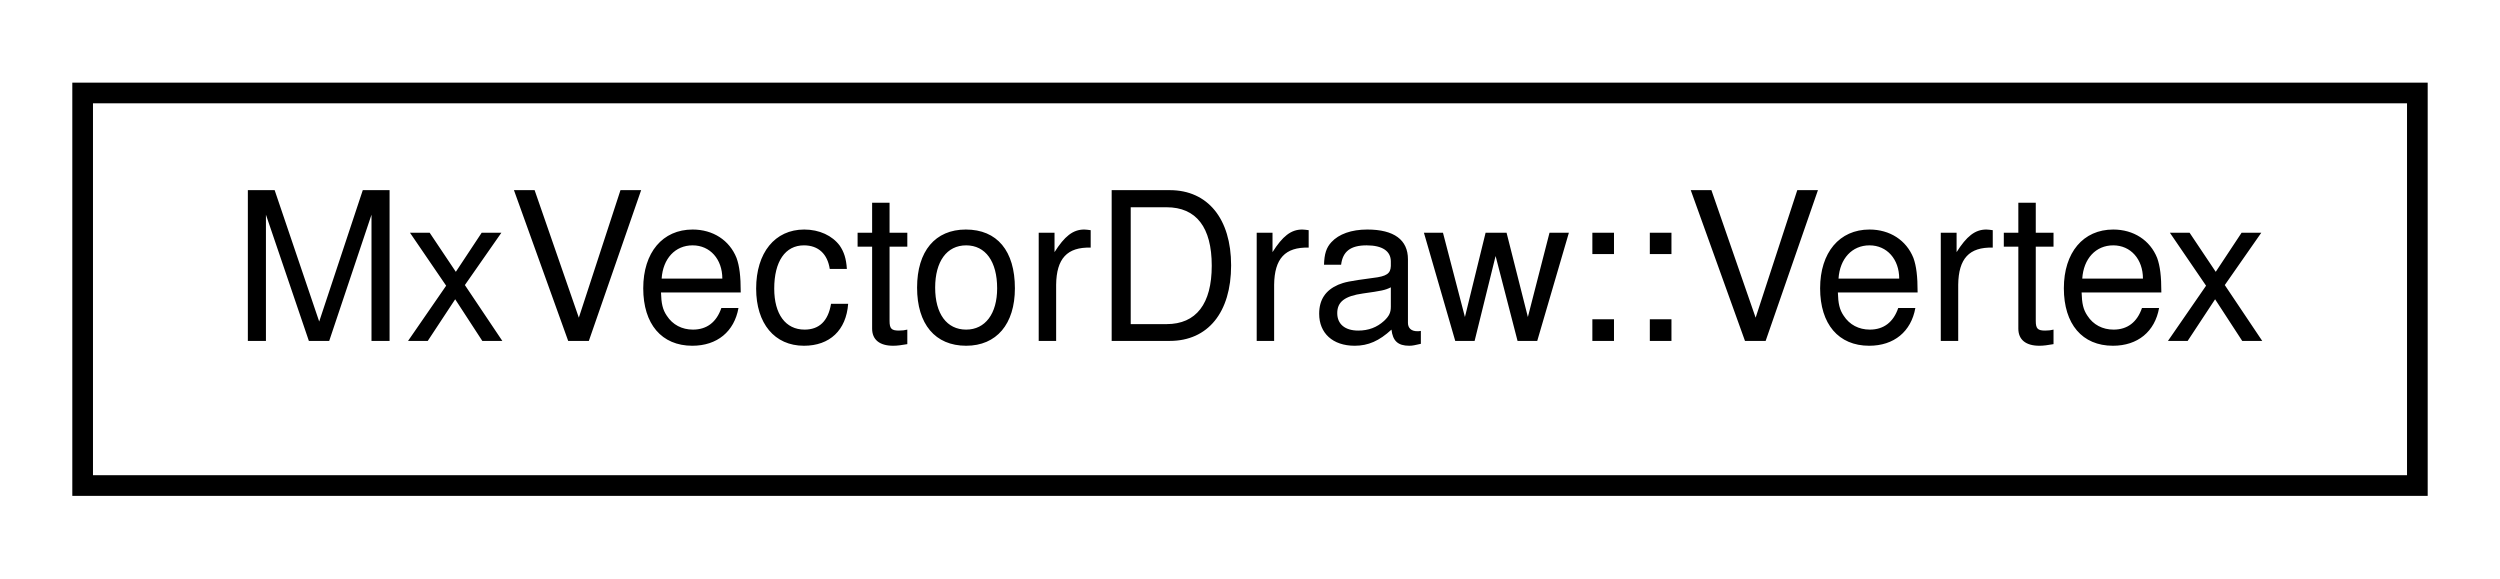
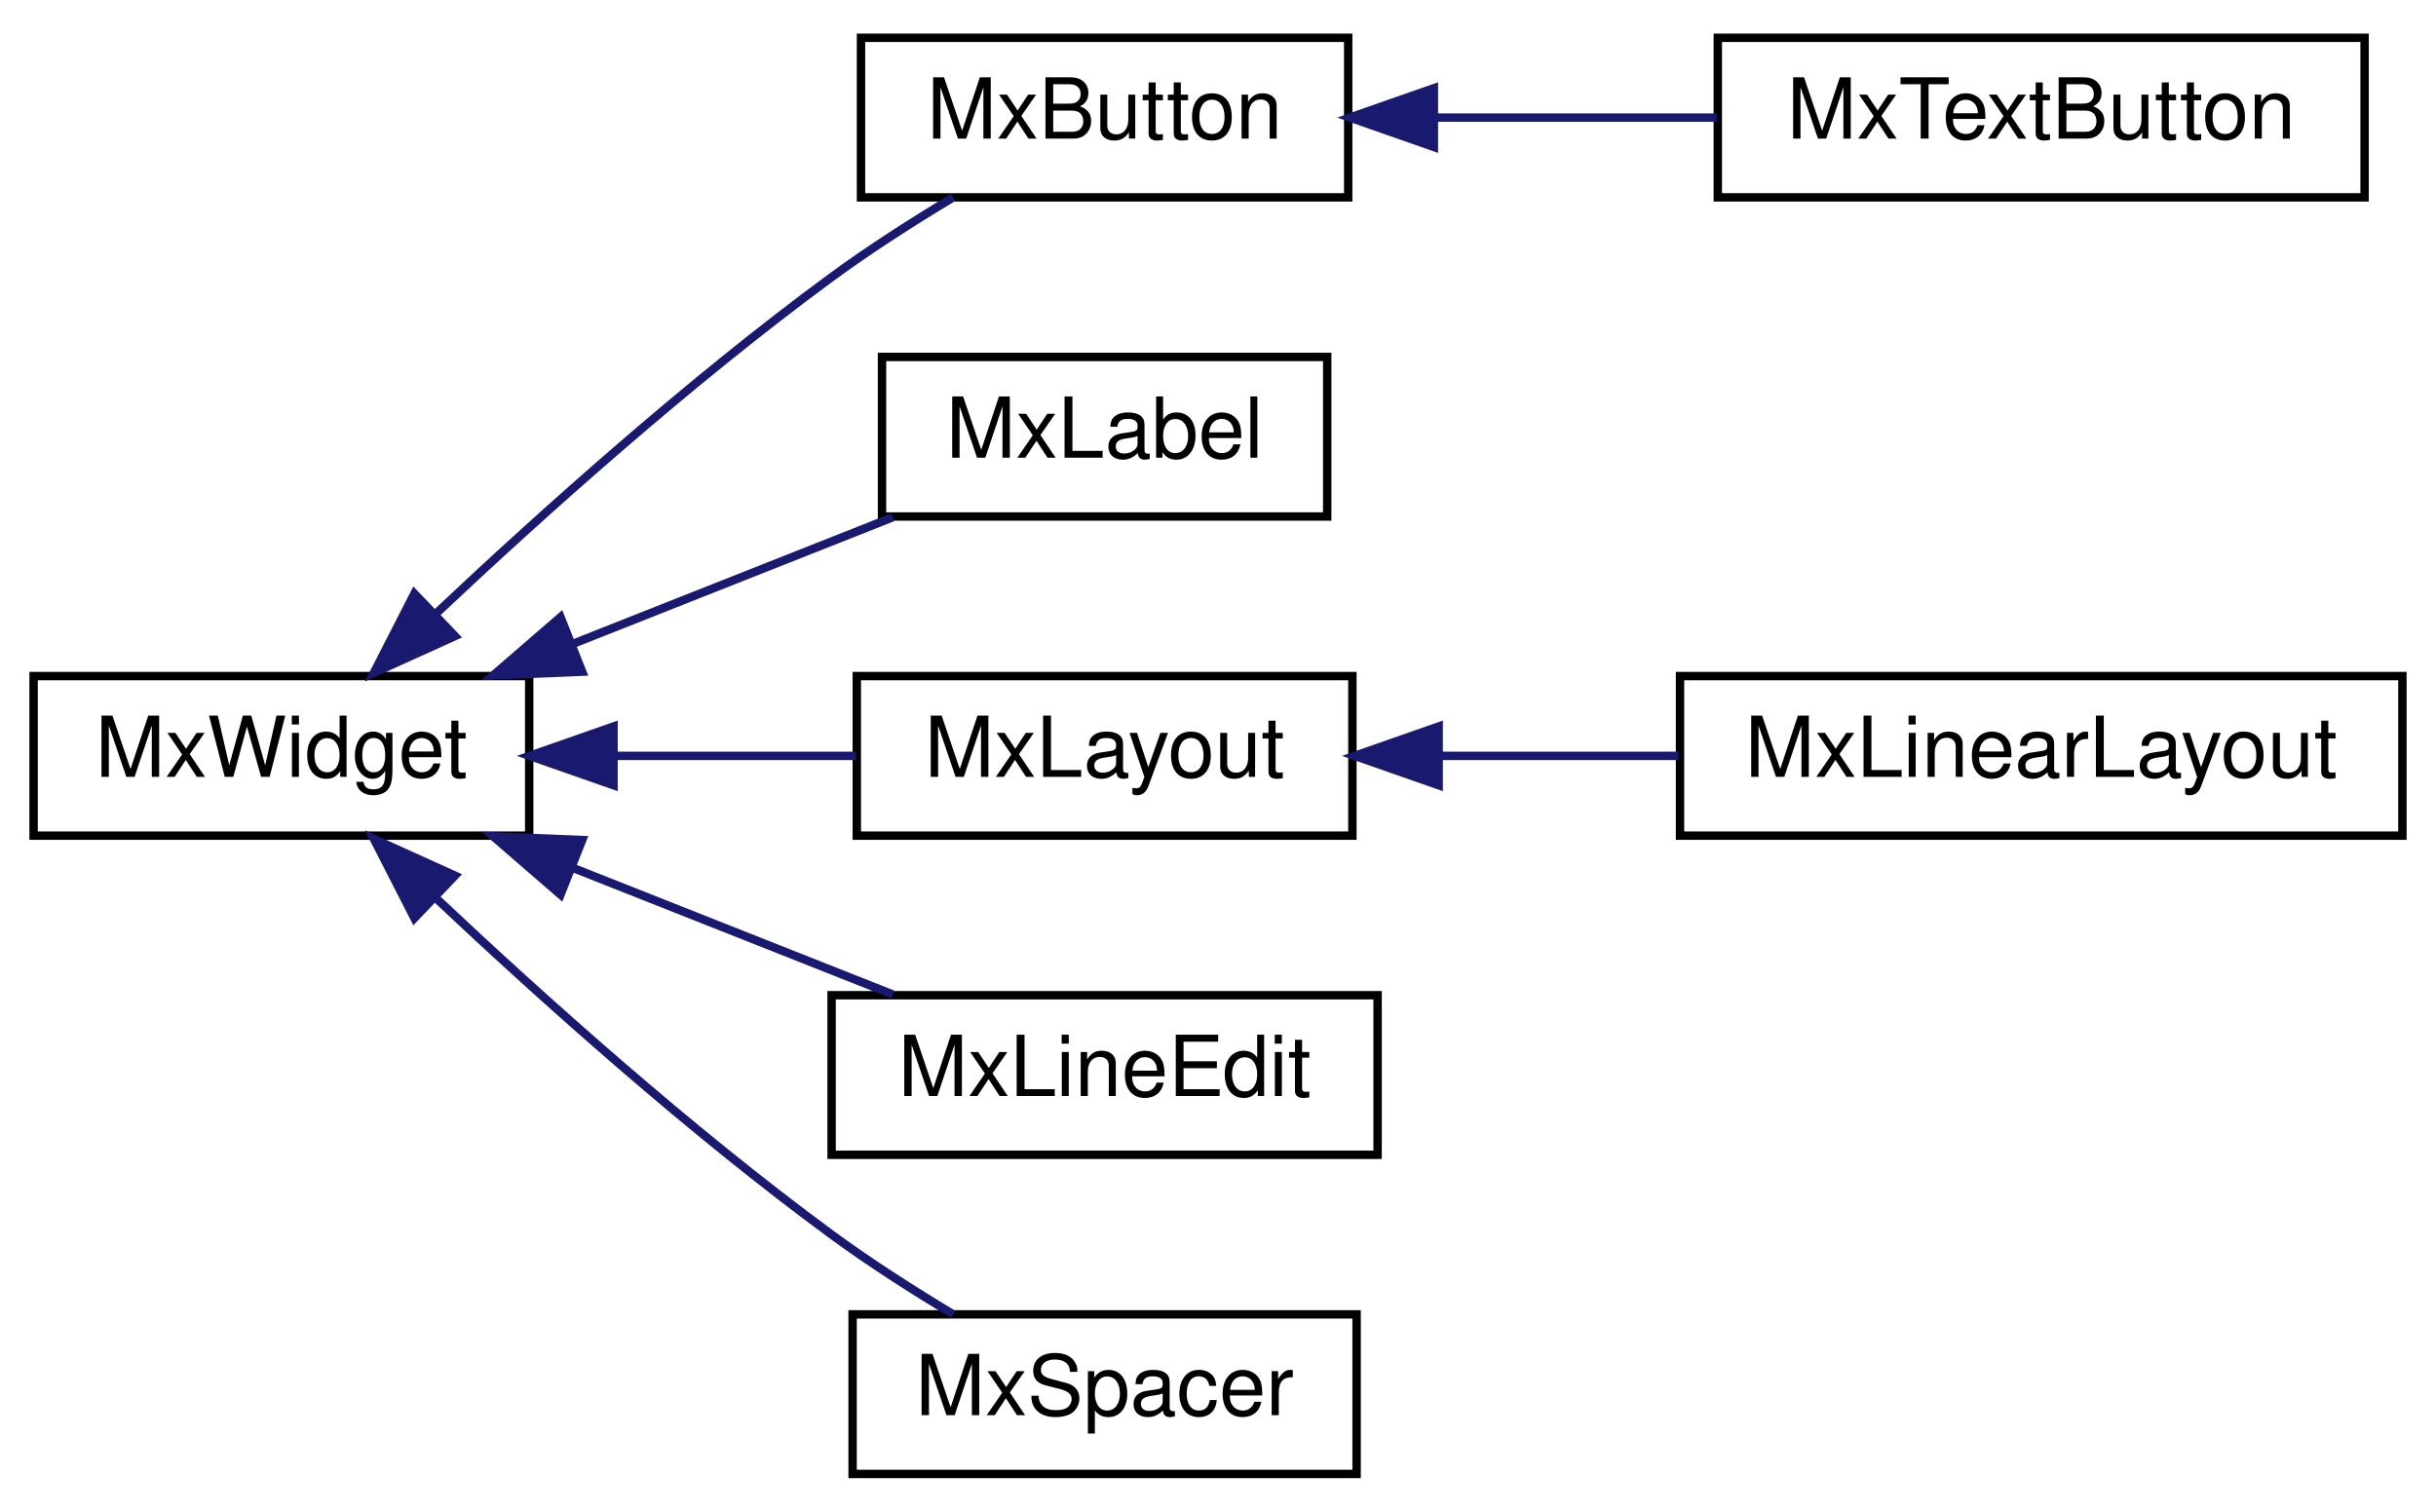
- <svg xmlns="http://www.w3.org/2000/svg" xmlns:xlink="http://www.w3.org/1999/xlink" width="121pt" height="28pt" viewBox="0.00 0.00 121.00 28.00">
-   <g id="graph0" class="graph" transform="scale(1 1) rotate(0) translate(4 24)">
+ <svg xmlns="http://www.w3.org/2000/svg" xmlns:xlink="http://www.w3.org/1999/xlink" width="290pt" height="180pt" viewBox="0.00 0.00 290.00 180.00">
+   <g id="graph0" class="graph" transform="scale(1 1) rotate(0) translate(4 176)">
    <g id="node1" class="node">
      <g id="a_node1">
-         <a xlink:href="struct_mx_vector_draw_1_1_vertex.html" target="_top" xlink:title=" ">
-           <polygon fill="none" stroke="black" points="0,-0.5 0,-19.5 113,-19.5 113,-0.5 0,-0.5" />
-           <text text-anchor="middle" x="56.5" y="-7.5" font-family="Helvetica,sans-Serif" font-size="10.00">MxVectorDraw::Vertex</text>
+         <a xlink:href="class_mx_widget.html" target="_top" xlink:title=" ">
+           <polygon fill="none" stroke="black" points="0,-76.5 0,-95.5 59,-95.5 59,-76.5 0,-76.5" />
+           <text text-anchor="middle" x="29.5" y="-83.5" font-family="Helvetica,sans-Serif" font-size="10.00">MxWidget</text>
        </a>
      </g>
    </g>
+     <g id="node2" class="node">
+       <g id="a_node2">
+         <a xlink:href="class_mx_button.html" target="_top" xlink:title="Base class for buttons.">
+           <polygon fill="none" stroke="black" points="98.5,-152.5 98.5,-171.5 156.5,-171.5 156.5,-152.5 98.5,-152.5" />
+           <text text-anchor="middle" x="127.5" y="-159.5" font-family="Helvetica,sans-Serif" font-size="10.00">MxButton</text>
+         </a>
+       </g>
+     </g>
+     <g id="edge1" class="edge">
+       <path fill="none" stroke="midnightblue" d="M47.99,-103.02C60.56,-114.86 78.2,-130.67 95,-143 99.53,-146.33 104.67,-149.61 109.46,-152.49" />
+       <polygon fill="midnightblue" stroke="midnightblue" points="50.16,-100.26 40.51,-95.89 45.33,-105.32 50.16,-100.26" />
+     </g>
+     <g id="node4" class="node">
+       <g id="a_node4">
+         <a xlink:href="class_mx_label.html" target="_top" xlink:title=" ">
+           <polygon fill="none" stroke="black" points="101,-114.5 101,-133.5 154,-133.5 154,-114.5 101,-114.5" />
+           <text text-anchor="middle" x="127.5" y="-121.5" font-family="Helvetica,sans-Serif" font-size="10.00">MxLabel</text>
+         </a>
+       </g>
+     </g>
+     <g id="edge3" class="edge">
+       <path fill="none" stroke="midnightblue" d="M64.38,-99.41C76.89,-104.36 90.8,-109.87 102.28,-114.41" />
+       <polygon fill="midnightblue" stroke="midnightblue" points="65.31,-96.02 54.72,-95.59 62.73,-102.52 65.31,-96.02" />
+     </g>
+     <g id="node5" class="node">
+       <g id="a_node5">
+         <a xlink:href="class_mx_layout.html" target="_top" xlink:title="The MxLayout class is the base class for layout widgets.">
+           <polygon fill="none" stroke="black" points="98,-76.5 98,-95.5 157,-95.5 157,-76.5 98,-76.5" />
+           <text text-anchor="middle" x="127.5" y="-83.5" font-family="Helvetica,sans-Serif" font-size="10.00">MxLayout</text>
+         </a>
+       </g>
+     </g>
+     <g id="edge4" class="edge">
+       <path fill="none" stroke="midnightblue" d="M69.18,-86C78.77,-86 88.89,-86 97.9,-86" />
+       <polygon fill="midnightblue" stroke="midnightblue" points="69.04,-82.5 59.04,-86 69.04,-89.5 69.04,-82.5" />
+     </g>
+     <g id="node7" class="node">
+       <g id="a_node7">
+         <a xlink:href="class_mx_line_edit.html" target="_top" xlink:title="Widget for editing one-line of text.">
+           <polygon fill="none" stroke="black" points="95,-38.5 95,-57.5 160,-57.5 160,-38.5 95,-38.5" />
+           <text text-anchor="middle" x="127.5" y="-45.5" font-family="Helvetica,sans-Serif" font-size="10.00">MxLineEdit</text>
+         </a>
+       </g>
+     </g>
+     <g id="edge6" class="edge">
+       <path fill="none" stroke="midnightblue" d="M64.38,-72.59C76.89,-67.64 90.8,-62.13 102.28,-57.59" />
+       <polygon fill="midnightblue" stroke="midnightblue" points="62.73,-69.48 54.72,-76.41 65.31,-75.98 62.73,-69.48" />
+     </g>
+     <g id="node8" class="node">
+       <g id="a_node8">
+         <a xlink:href="class_mx_spacer.html" target="_top" xlink:title=" ">
+           <polygon fill="none" stroke="black" points="97.5,-0.5 97.5,-19.5 157.5,-19.5 157.5,-0.5 97.5,-0.5" />
+           <text text-anchor="middle" x="127.5" y="-7.5" font-family="Helvetica,sans-Serif" font-size="10.00">MxSpacer</text>
+         </a>
+       </g>
+     </g>
+     <g id="edge7" class="edge">
+       <path fill="none" stroke="midnightblue" d="M47.99,-68.98C60.56,-57.14 78.2,-41.33 95,-29 99.53,-25.67 104.67,-22.39 109.46,-19.51" />
+       <polygon fill="midnightblue" stroke="midnightblue" points="45.33,-66.68 40.51,-76.11 50.16,-71.74 45.33,-66.68" />
+     </g>
+     <g id="node3" class="node">
+       <g id="a_node3">
+         <a xlink:href="class_mx_text_button.html" target="_top" xlink:title=" ">
+           <polygon fill="none" stroke="black" points="200.5,-152.5 200.5,-171.5 277.5,-171.5 277.5,-152.5 200.5,-152.5" />
+           <text text-anchor="middle" x="239" y="-159.5" font-family="Helvetica,sans-Serif" font-size="10.00">MxTextButton</text>
+         </a>
+       </g>
+     </g>
+     <g id="edge2" class="edge">
+       <path fill="none" stroke="midnightblue" d="M166.79,-162C177.69,-162 189.54,-162 200.4,-162" />
+       <polygon fill="midnightblue" stroke="midnightblue" points="166.7,-158.5 156.7,-162 166.7,-165.5 166.7,-158.5" />
+     </g>
+     <g id="node6" class="node">
+       <g id="a_node6">
+         <a xlink:href="class_mx_linear_layout.html" target="_top" xlink:title="Vertical/Horizontal layout.">
+           <polygon fill="none" stroke="black" points="196,-76.5 196,-95.5 282,-95.5 282,-76.5 196,-76.5" />
+           <text text-anchor="middle" x="239" y="-83.5" font-family="Helvetica,sans-Serif" font-size="10.00">MxLinearLayout</text>
+         </a>
+       </g>
+     </g>
+     <g id="edge5" class="edge">
+       <path fill="none" stroke="midnightblue" d="M167.34,-86C176.57,-86 186.46,-86 195.83,-86" />
+       <polygon fill="midnightblue" stroke="midnightblue" points="167.27,-82.5 157.27,-86 167.27,-89.5 167.27,-82.5" />
+     </g>
  </g>
</svg>
